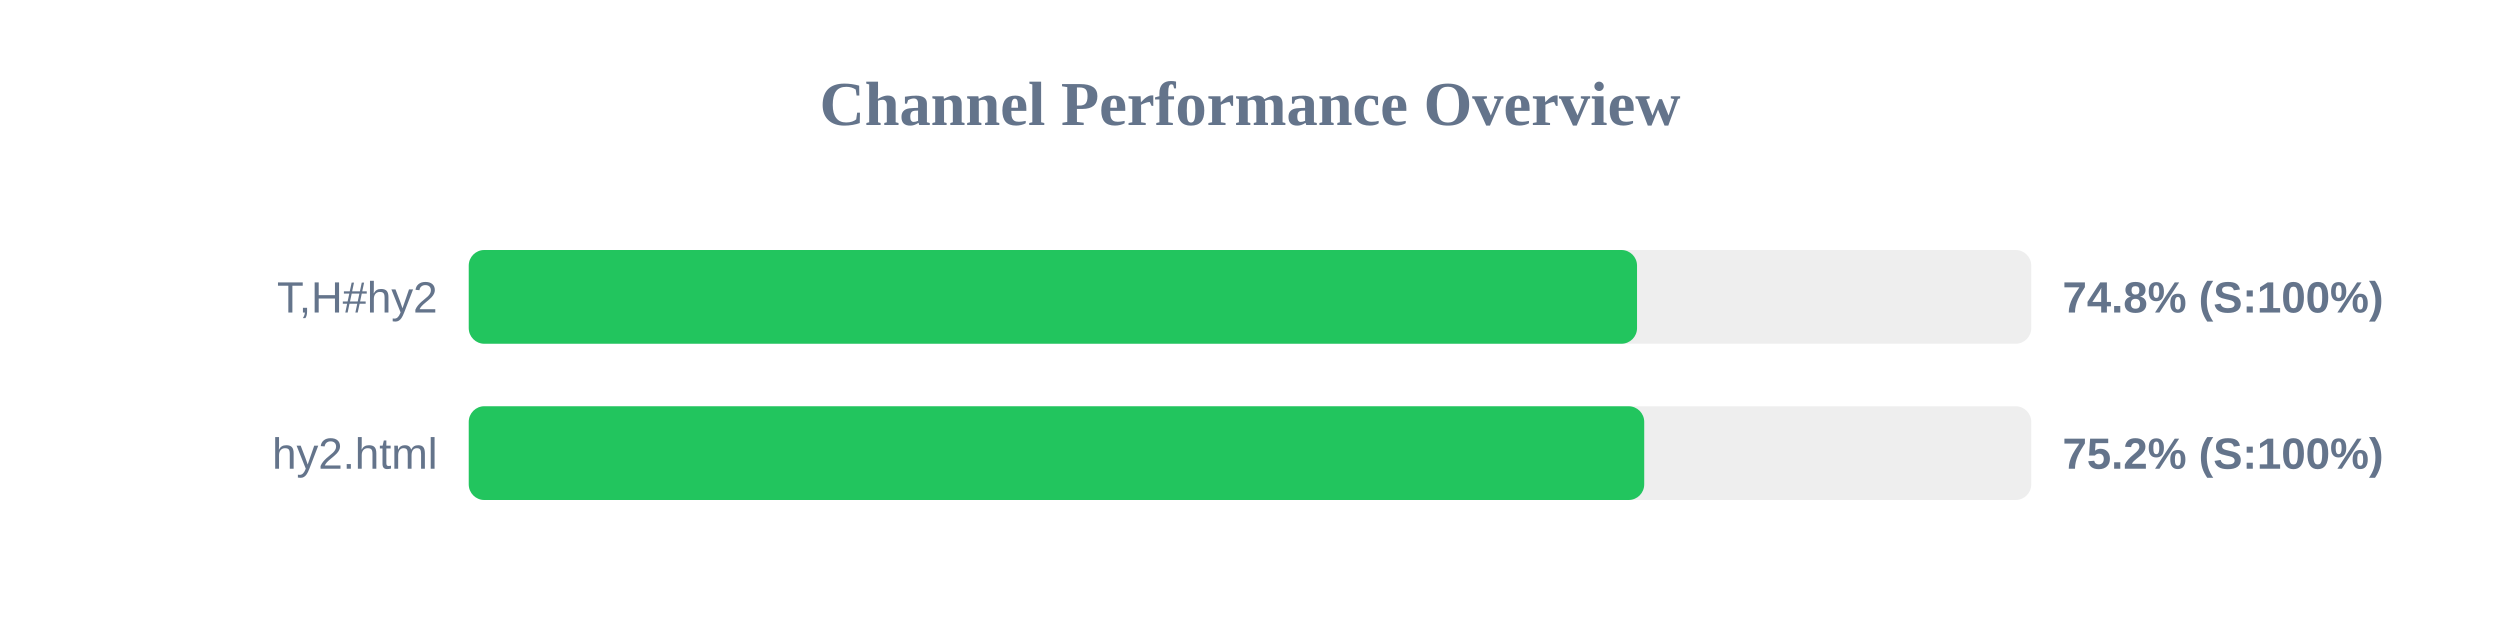
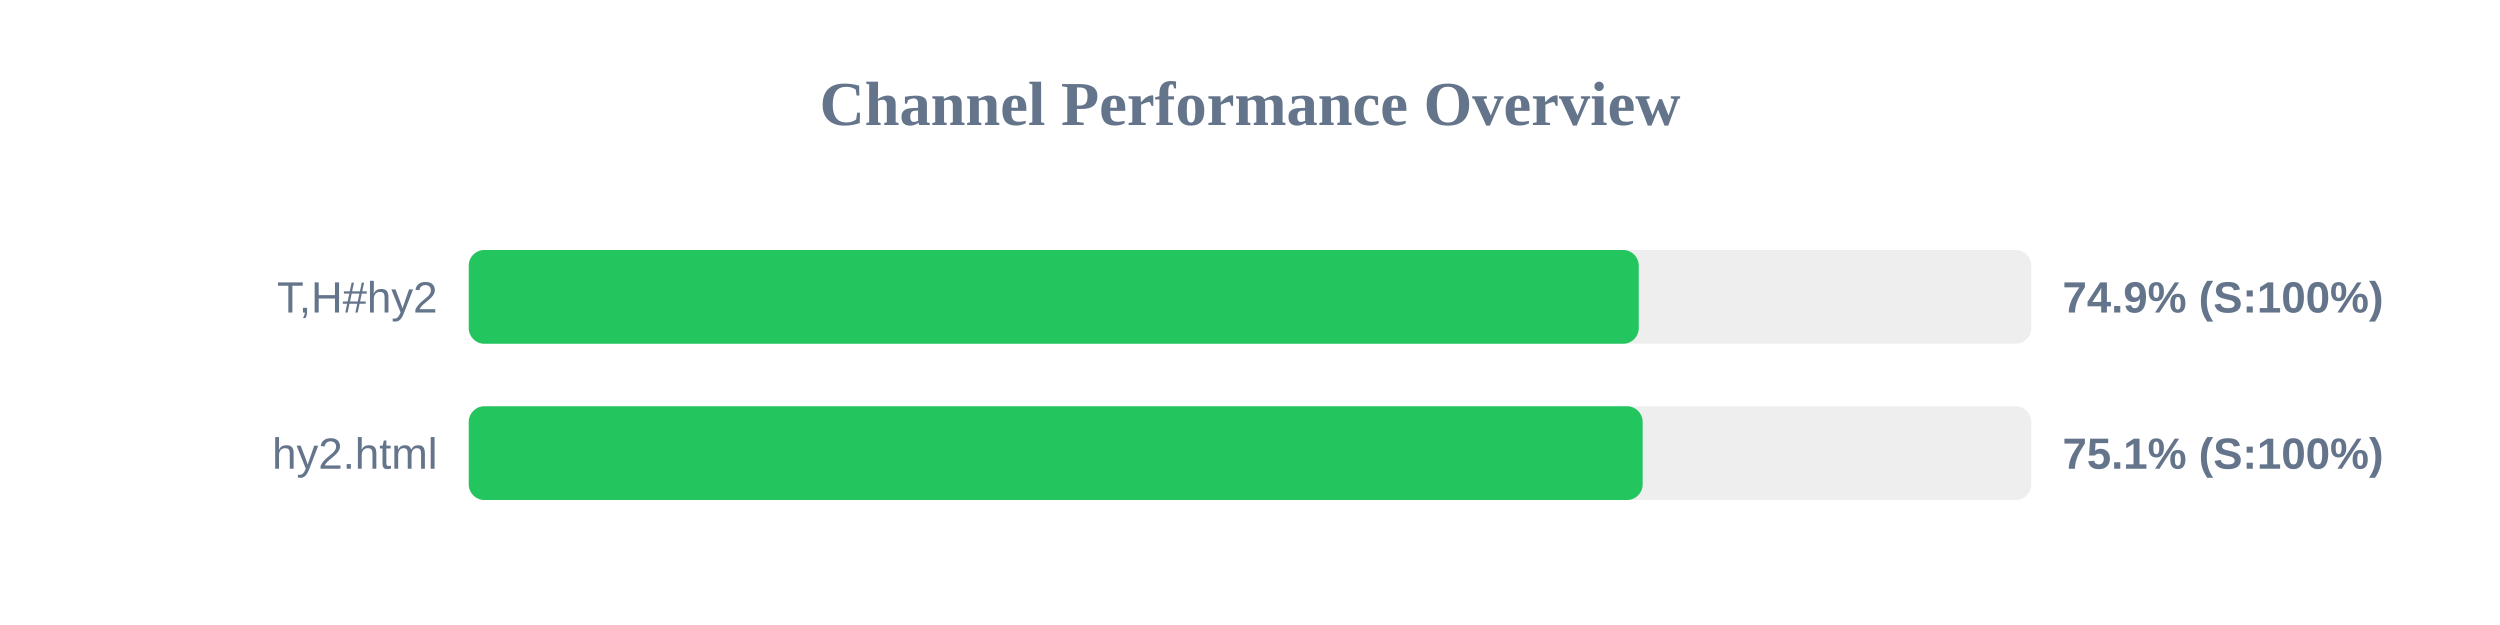
<svg xmlns="http://www.w3.org/2000/svg" width="800" height="200" version="1.1">
  <style>
        .row { font: 14px Arial; fill: #64748b; }
        .score { font: bold 14px Arial; fill: #64748b; }
    </style>
  <text x="400" y="40" text-anchor="middle" font-size="20px" font-weight="bold" fill="#64748b">Channel Performance Overview</text>
  <rect x="150" y="80" width="500" height="30" fill="#eee" rx="5" />
-   <rect x="150" y="80" width="373.85" height="30" fill="#22c55e" rx="5" />
+   <rect x="150" y="80" width="374.4" height="30" fill="#22c55e" rx="5" />
  <text x="140" y="100" text-anchor="end" class="row">T,H#hy2</text>
-   <text x="660" y="100" text-anchor="start" class="score">74.8% (S:100%)</text>
+   <text x="660" y="100" text-anchor="start" class="score">74.9% (S:100%)</text>
  <rect x="150" y="130" width="500" height="30" fill="#eee" rx="5" />
-   <rect x="150" y="130" width="376.15" height="30" fill="#22c55e" rx="5" />
+   <rect x="150" y="130" width="375.65" height="30" fill="#22c55e" rx="5" />
  <text x="140" y="150" text-anchor="end" class="row">hy2.html</text>
-   <text x="660" y="150" text-anchor="start" class="score">75.2% (S:100%)</text>
+   <text x="660" y="150" text-anchor="start" class="score">75.1% (S:100%)</text>
</svg>
